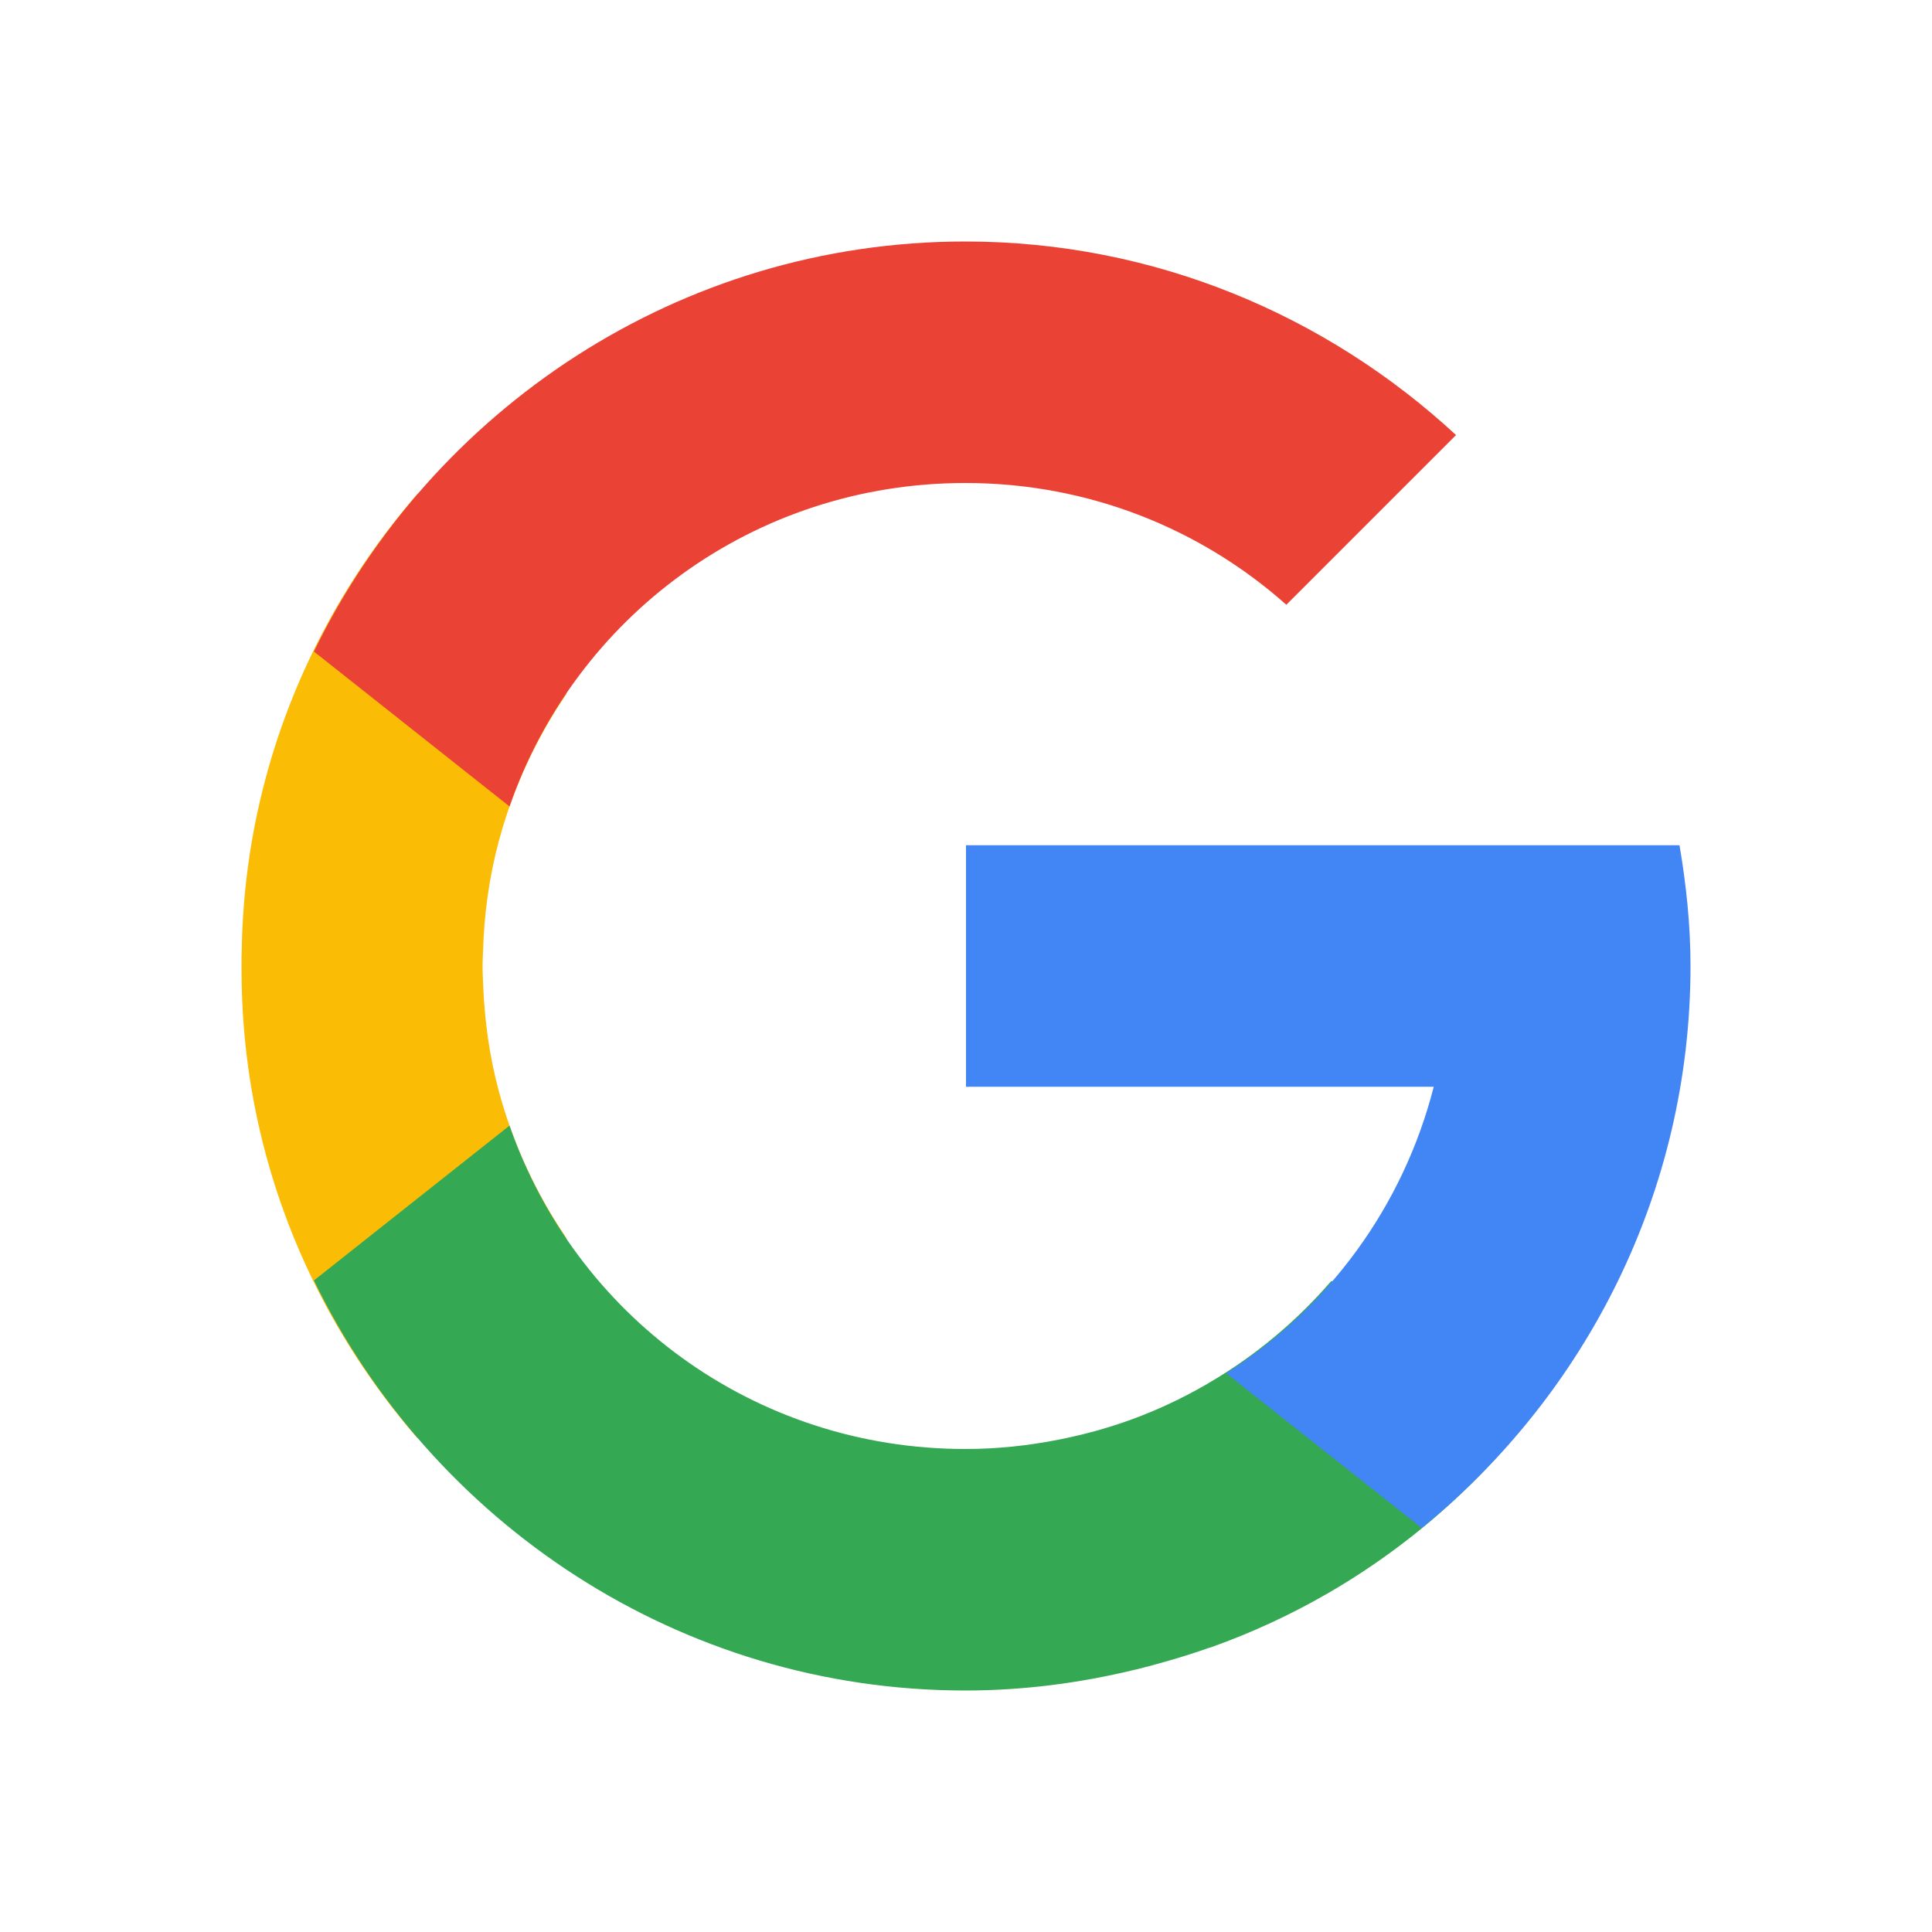
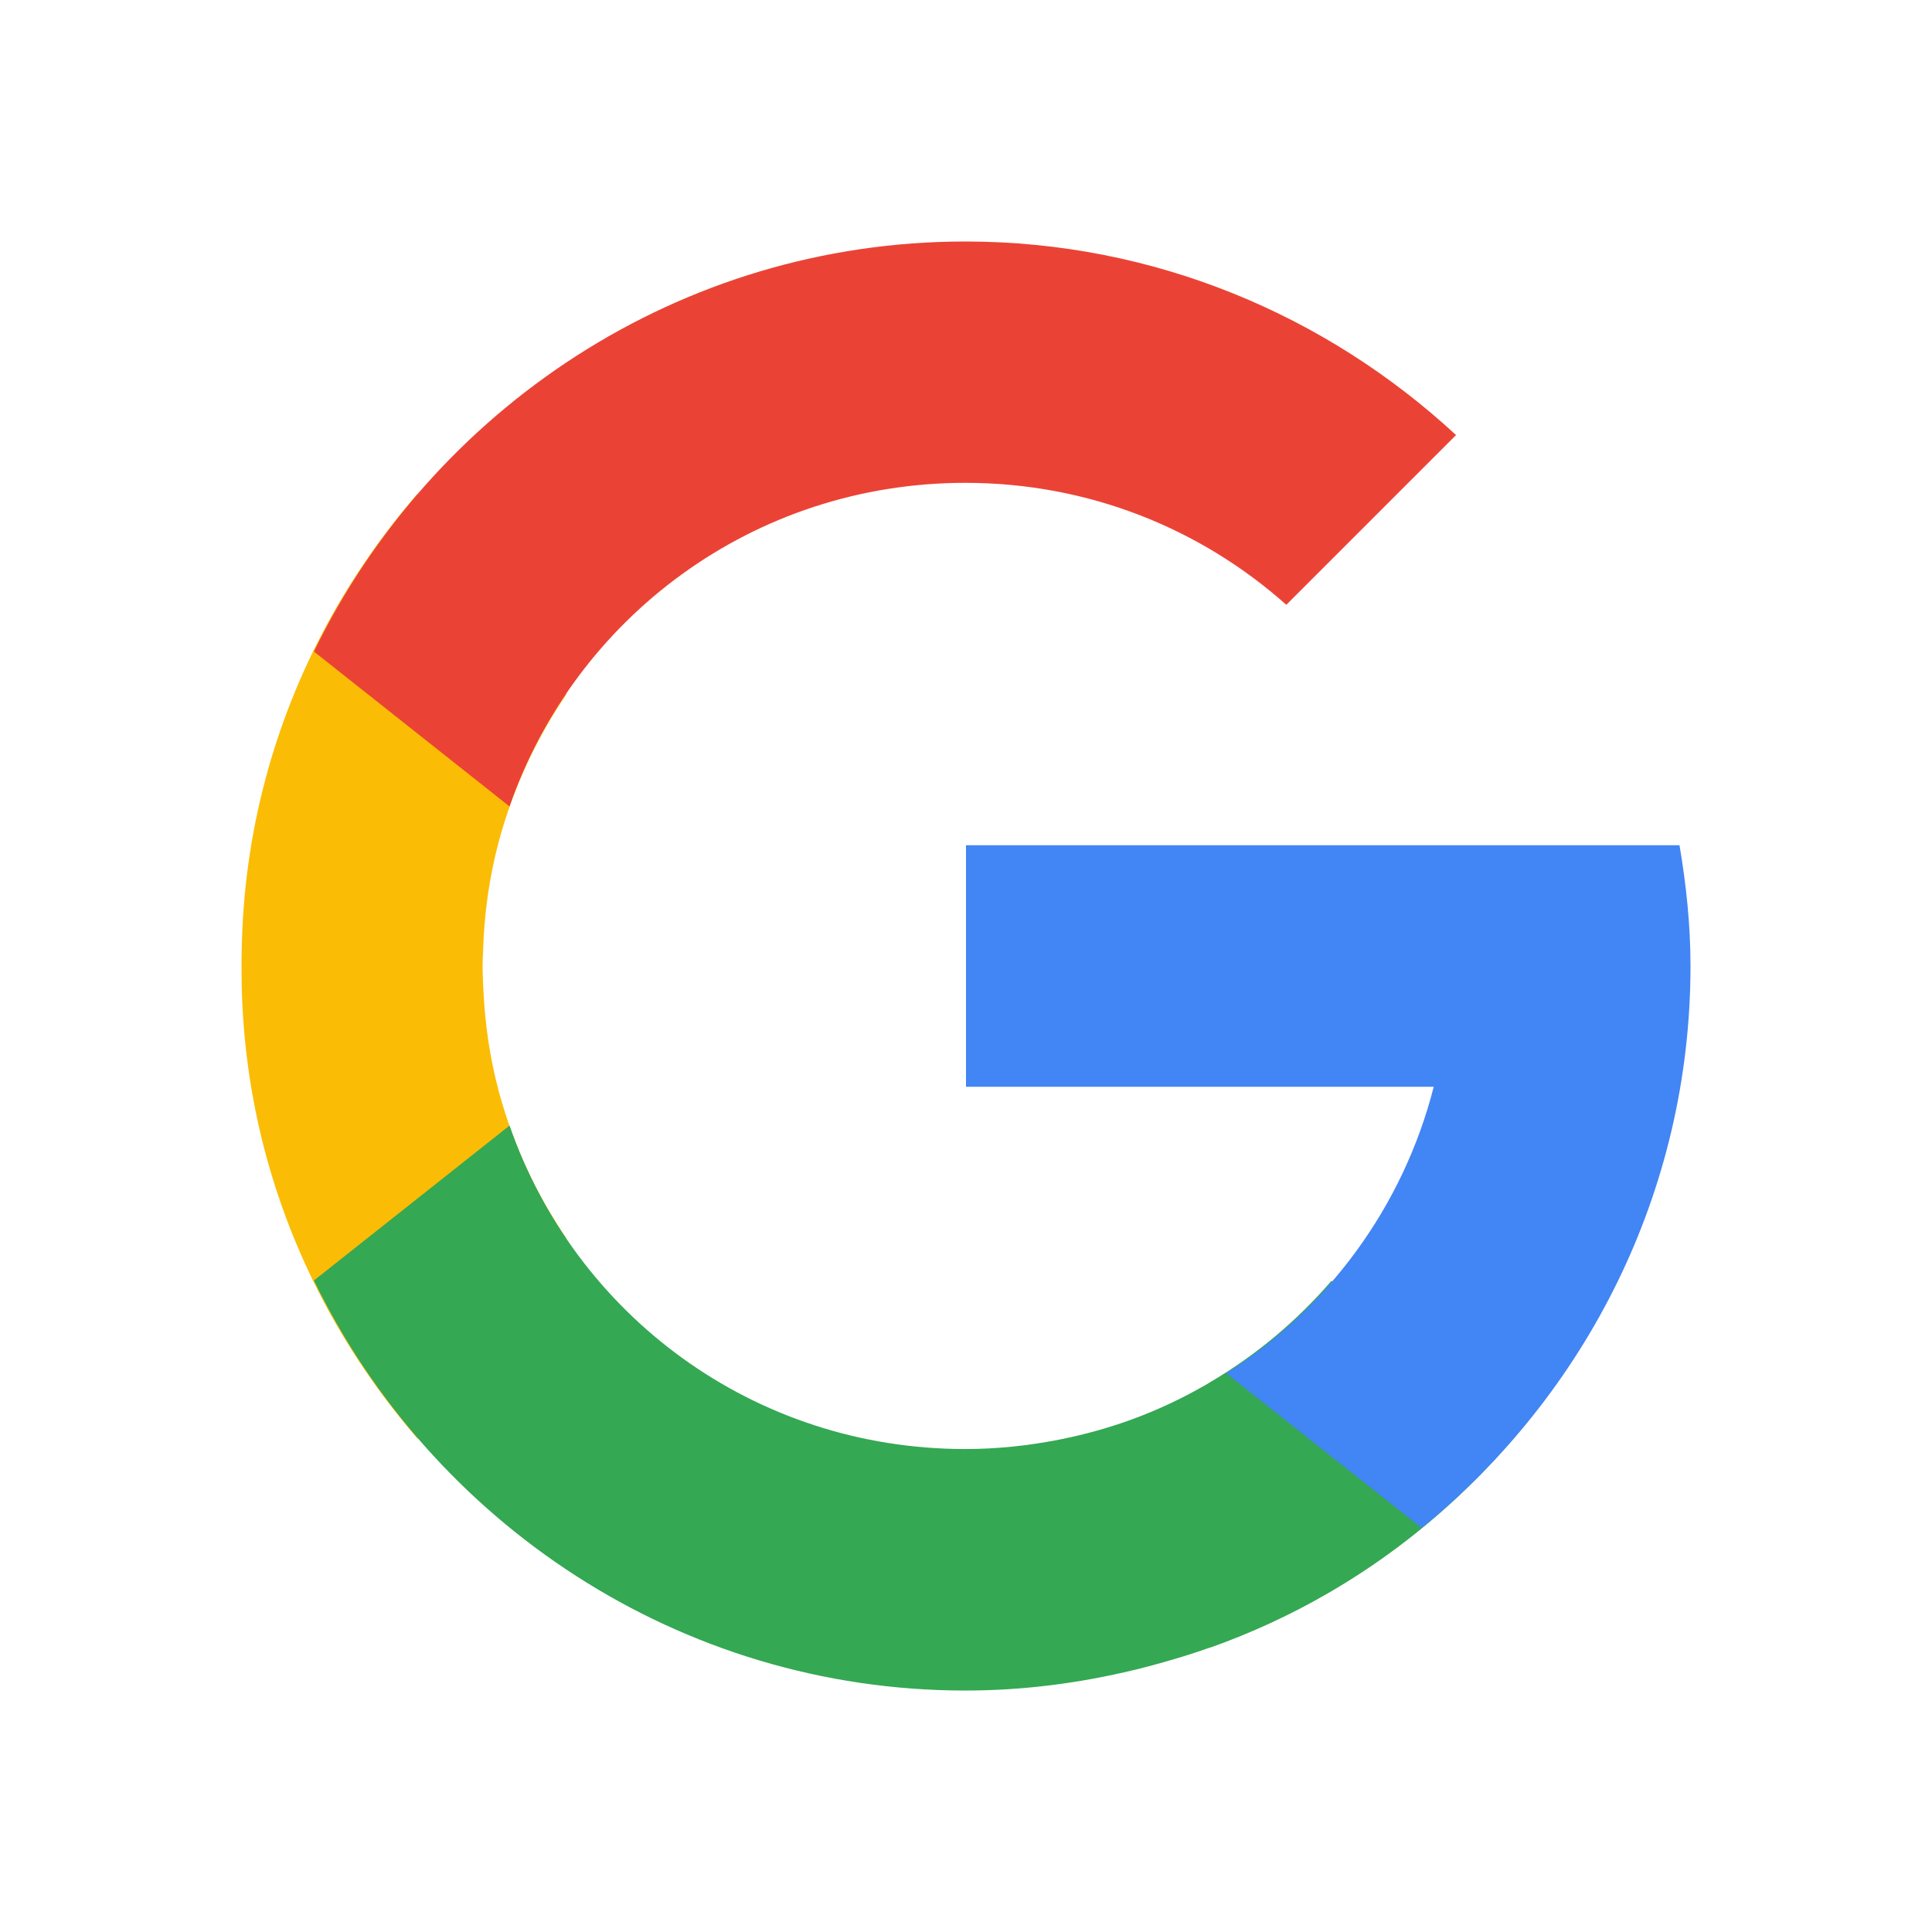
- <svg xmlns="http://www.w3.org/2000/svg" version="1.1" id="Layer_1" x="0px" y="0px" width="48" height="48" viewBox="0 0 48 48" enable-background="new 0 0 400 400" xml:space="preserve">
-   <defs id="defs25" />
-   <path style="color:#000000;font-style:normal;font-variant:normal;font-weight:normal;font-stretch:normal;font-size:medium;line-height:normal;font-family:sans-serif;text-indent:0;text-align:start;text-decoration:none;text-decoration-line:none;text-decoration-style:solid;text-decoration-color:#000000;letter-spacing:normal;word-spacing:normal;text-transform:none;direction:ltr;block-progression:tb;writing-mode:lr-tb;baseline-shift:baseline;text-anchor:start;white-space:normal;clip-rule:nonzero;display:inline;overflow:visible;visibility:visible;opacity:1;isolation:auto;mix-blend-mode:normal;color-interpolation:sRGB;color-interpolation-filters:linearRGB;solid-color:#000000;solid-opacity:1;fill:#fbbc05;fill-opacity:1;fill-rule:nonzero;stroke:none;stroke-width:6;stroke-linecap:square;stroke-linejoin:miter;stroke-miterlimit:4;stroke-dasharray:none;stroke-dashoffset:0;stroke-opacity:1;color-rendering:auto;image-rendering:auto;shape-rendering:auto;text-rendering:auto;enable-background:accumulate" d="m 10.375,12.266 c -1.725,1.99 -3.053,4.372 -3.777,7.076 -0.378,1.412 -0.566,2.83 -0.592,4.23 -0.008,0.275 -0.007,0.55 -0.002,0.826 0.024,1.41 0.213,2.838 0.594,4.26 0.725,2.704 2.051,5.087 3.775,7.076 l 3.699,-4.975 c -0.737,-1.087 -1.319,-2.308 -1.68,-3.654 -0.231,-0.86 -0.348,-1.721 -0.385,-2.572 -0.008,-0.187 -0.018,-0.373 -0.018,-0.561 2.58e-4,-0.111 0.009,-0.22 0.012,-0.33 0.026,-0.909 0.146,-1.828 0.393,-2.748 0.361,-1.346 0.941,-2.567 1.678,-3.654 l -3.697,-4.975 z" id="path4282" />
-   <path style="color:#000000;font-style:normal;font-variant:normal;font-weight:normal;font-stretch:normal;font-size:medium;line-height:normal;font-family:sans-serif;text-indent:0;text-align:start;text-decoration:none;text-decoration-line:none;text-decoration-style:solid;text-decoration-color:#000000;letter-spacing:normal;word-spacing:normal;text-transform:none;direction:ltr;block-progression:tb;writing-mode:lr-tb;baseline-shift:baseline;text-anchor:start;white-space:normal;clip-rule:nonzero;display:inline;overflow:visible;visibility:visible;opacity:1;isolation:auto;mix-blend-mode:normal;color-interpolation:sRGB;color-interpolation-filters:linearRGB;solid-color:#000000;solid-opacity:1;fill:#34a853;fill-opacity:1;fill-rule:nonzero;stroke:none;stroke-width:6;stroke-linecap:square;stroke-linejoin:miter;stroke-miterlimit:4;stroke-dasharray:none;stroke-dashoffset:0;stroke-opacity:1;color-rendering:auto;image-rendering:auto;shape-rendering:auto;text-rendering:auto;enable-background:accumulate" d="M 12.659,27.965 7.8,31.812 C 10.722,37.824 16.877,42 23.984,42 c 1.445,0 2.847,-0.186 4.195,-0.512 0.024,-0.006 0.048,-0.01 0.072,-0.016 0.008,-0.002 0.016,-0.004 0.023,-0.006 0.24,-0.06 0.478,-0.124 0.715,-0.193 0.345,-0.098 0.688,-0.206 1.029,-0.326 0.023,-0.008 0.047,-0.013 0.07,-0.021 0.004,-0.001 0.008,-0.003 0.012,-0.004 0.982,-0.351 1.946,-0.792 2.881,-1.332 2.424,-1.4 4.382,-3.297 5.857,-5.479 l -5.762,-2.285 c -0.844,0.975 -1.854,1.837 -3.033,2.527 -0.035,0.021 -0.07,0.042 -0.105,0.062 -0.59,0.338 -1.194,0.62 -1.811,0.846 -0.308,0.113 -0.618,0.21 -0.93,0.297 -0.027,0.007 -0.053,0.014 -0.08,0.021 -0.269,0.073 -0.54,0.133 -0.811,0.188 C 25.556,35.915 24.781,36 23.984,36 18.714,36 14.286,32.657 12.659,27.965 Z" id="path4231" />
-   <path style="color:#000000;font-style:normal;font-variant:normal;font-weight:normal;font-stretch:normal;font-size:medium;line-height:normal;font-family:sans-serif;text-indent:0;text-align:start;text-decoration:none;text-decoration-line:none;text-decoration-style:solid;text-decoration-color:#000000;letter-spacing:normal;word-spacing:normal;text-transform:none;direction:ltr;block-progression:tb;writing-mode:lr-tb;baseline-shift:baseline;text-anchor:start;white-space:normal;clip-rule:nonzero;display:inline;overflow:visible;visibility:visible;opacity:1;isolation:auto;mix-blend-mode:normal;color-interpolation:sRGB;color-interpolation-filters:linearRGB;solid-color:#000000;solid-opacity:1;fill:#4285f4;fill-opacity:1;fill-rule:nonzero;stroke:none;stroke-width:6;stroke-linecap:square;stroke-linejoin:miter;stroke-miterlimit:4;stroke-dasharray:none;stroke-dashoffset:0;stroke-opacity:1;color-rendering:auto;image-rendering:auto;shape-rendering:auto;text-rendering:auto;enable-background:accumulate" d="m 24,21 0,6 11.621,0 c -0.762,2.985 -2.634,5.509 -5.158,7.117 l 4.859,3.846 C 39.389,34.656 42,29.622 42,24 42,22.976 41.893,21.978 41.727,21 35.818,21 29.909,21 24,21 Z" id="path4241" />
-   <path style="color:#000000;font-style:normal;font-variant:normal;font-weight:normal;font-stretch:normal;font-size:medium;line-height:normal;font-family:sans-serif;text-indent:0;text-align:start;text-decoration:none;text-decoration-line:none;text-decoration-style:solid;text-decoration-color:#000000;letter-spacing:normal;word-spacing:normal;text-transform:none;direction:ltr;block-progression:tb;writing-mode:lr-tb;baseline-shift:baseline;text-anchor:start;white-space:normal;clip-rule:nonzero;display:inline;overflow:visible;visibility:visible;opacity:1;isolation:auto;mix-blend-mode:normal;color-interpolation:sRGB;color-interpolation-filters:linearRGB;solid-color:#000000;solid-opacity:1;fill:#ea4335;fill-opacity:1;fill-rule:nonzero;stroke:none;stroke-width:6;stroke-linecap:square;stroke-linejoin:miter;stroke-miterlimit:4;stroke-dasharray:none;stroke-dashoffset:0;stroke-opacity:1;color-rendering:auto;image-rendering:auto;shape-rendering:auto;text-rendering:auto;enable-background:accumulate" d="M 23.984,6 C 16.877,6 10.722,10.176 7.8,16.188 l 4.859,3.848 C 14.286,15.343 18.714,12 23.984,12 c 3.075,0 5.859,1.146 7.975,3.025 L 36.175,10.809 C 32.962,7.836 28.683,6 23.984,6 Z" id="path4248" />
+ <svg xmlns="http://www.w3.org/2000/svg" viewBox="0 0 48 48" style="enable-background:new 0 0 400 400">
+   <path d="m 10.375 12.266 c -1.725 1.99 -3.053 4.372 -3.777 7.08 -0.378 1.412 -0.566 2.83 -0.592 4.23 -0.008 0.275 -0.007 0.55 -0.002 0.826 0.024 1.41 0.213 2.838 0.594 4.26 0.725 2.704 2.051 5.087 3.775 7.08 l 3.699 -4.975 c -0.737 -1.087 -1.319 -2.308 -1.68 -3.654 -0.231 -0.86 -0.348 -1.721 -0.385 -2.572 -0.008 -0.187 -0.018 -0.373 -0.018 -0.561 0 -0.111 0.008 -0.22 0.012 -0.33 0.026 -0.909 0.146 -1.828 0.393 -2.748 0.361 -1.346 0.941 -2.567 1.678 -3.654 l -3.697 -4.975 z" mix-blend-mode="normal" isolation="auto" white-space="normal" solid-opacity="1" solid-color="#000000" style="visibility:visible;shape-rendering:auto;color-interpolation-filters:linearRGB;fill:#fbbc05;opacity:1;image-rendering:auto;fill-opacity:1;stroke:none;display:inline;color:#000;fill-rule:nonzero;color-rendering:auto;color-interpolation:sRGB" />
+   <path d="m 12.659 27.965 -4.859 3.848 c 2.922 6.01 9.08 10.188 16.184 10.188 c 1.445 0 2.847 -0.186 4.195 -0.512 0.024 -0.006 0.048 -0.01 0.072 -0.016 0.008 -0.002 0.016 -0.004 0.023 -0.006 0.24 -0.06 0.478 -0.124 0.715 -0.193 0.345 -0.098 0.688 -0.206 1.029 -0.326 0.023 -0.008 0.047 -0.013 0.07 -0.021 0.004 -0.001 0.008 -0.002 0.012 -0.004 0.982 -0.351 1.946 -0.792 2.881 -1.332 2.424 -1.4 4.382 -3.297 5.857 -5.479 l -5.762 -2.285 c -0.844 0.975 -1.854 1.837 -3.033 2.527 -0.035 0.021 -0.07 0.042 -0.105 0.063 -0.59 0.338 -1.194 0.62 -1.811 0.846 -0.308 0.113 -0.618 0.21 -0.93 0.297 -0.027 0.007 -0.053 0.014 -0.08 0.021 -0.269 0.073 -0.54 0.133 -0.811 0.188 c -0.752 0.147 -1.527 0.232 -2.324 0.232 -5.269 0 -9.697 -3.343 -11.324 -8.04" mix-blend-mode="normal" isolation="auto" white-space="normal" solid-opacity="1" solid-color="#000000" style="visibility:visible;shape-rendering:auto;color-interpolation-filters:linearRGB;fill:#34a853;opacity:1;image-rendering:auto;fill-opacity:1;stroke:none;display:inline;color:#000;fill-rule:nonzero;color-rendering:auto;color-interpolation:sRGB" />
+   <path d="m 24 21 0 6 11.621 0 c -0.762 2.985 -2.634 5.509 -5.158 7.117 l 4.859 3.846 c 4.066 -3.306 6.678 -8.341 6.678 -13.963 0 -1.024 -0.107 -2.02 -0.273 -3 -5.909 0 -11.818 0 -17.727 0" mix-blend-mode="normal" isolation="auto" white-space="normal" solid-opacity="1" solid-color="#000000" style="visibility:visible;shape-rendering:auto;color-interpolation-filters:linearRGB;fill:#4285f4;opacity:1;image-rendering:auto;fill-opacity:1;stroke:none;display:inline;color:#000;fill-rule:nonzero;color-rendering:auto;color-interpolation:sRGB" />
+   <path d="m 23.984 6 c -7.106 0 -13.261 4.176 -16.184 10.188 l 4.859 3.848 c 1.627 -4.692 6.06 -8.04 11.324 -8.04 c 3.075 0 5.859 1.146 7.975 3.03 l 4.217 -4.217 c -3.213 -2.973 -7.492 -4.809 -12.191 -4.809" mix-blend-mode="normal" isolation="auto" white-space="normal" solid-opacity="1" solid-color="#000000" style="visibility:visible;shape-rendering:auto;color-interpolation-filters:linearRGB;fill:#ea4335;opacity:1;image-rendering:auto;fill-opacity:1;stroke:none;display:inline;color:#000;fill-rule:nonzero;color-rendering:auto;color-interpolation:sRGB" />
</svg>
